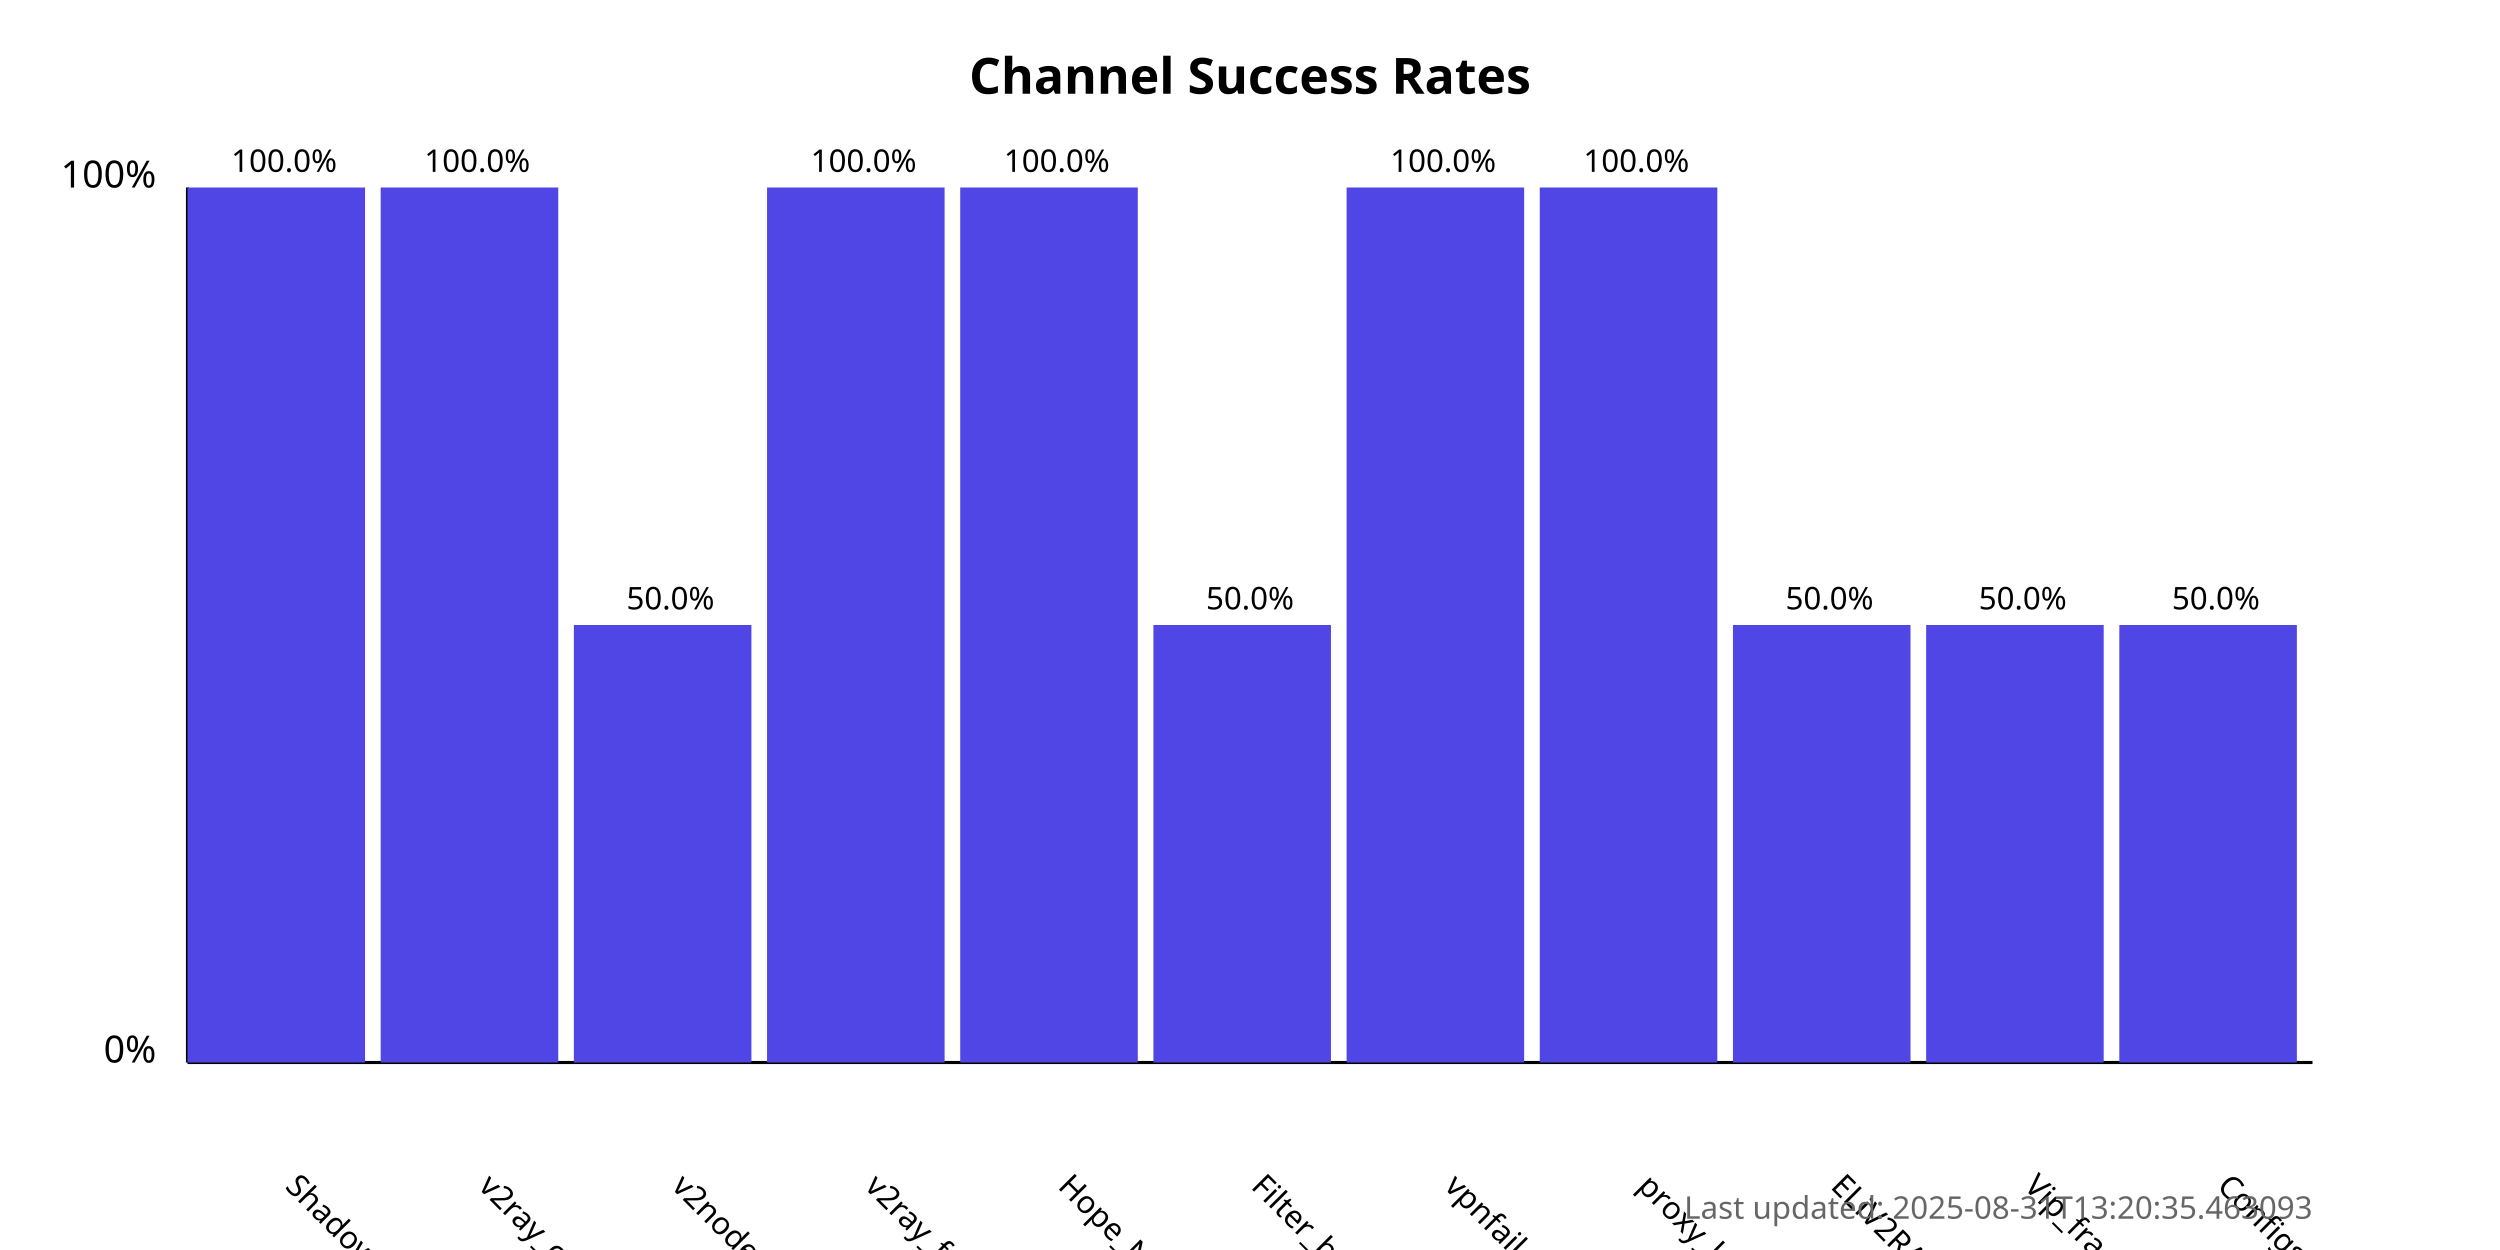
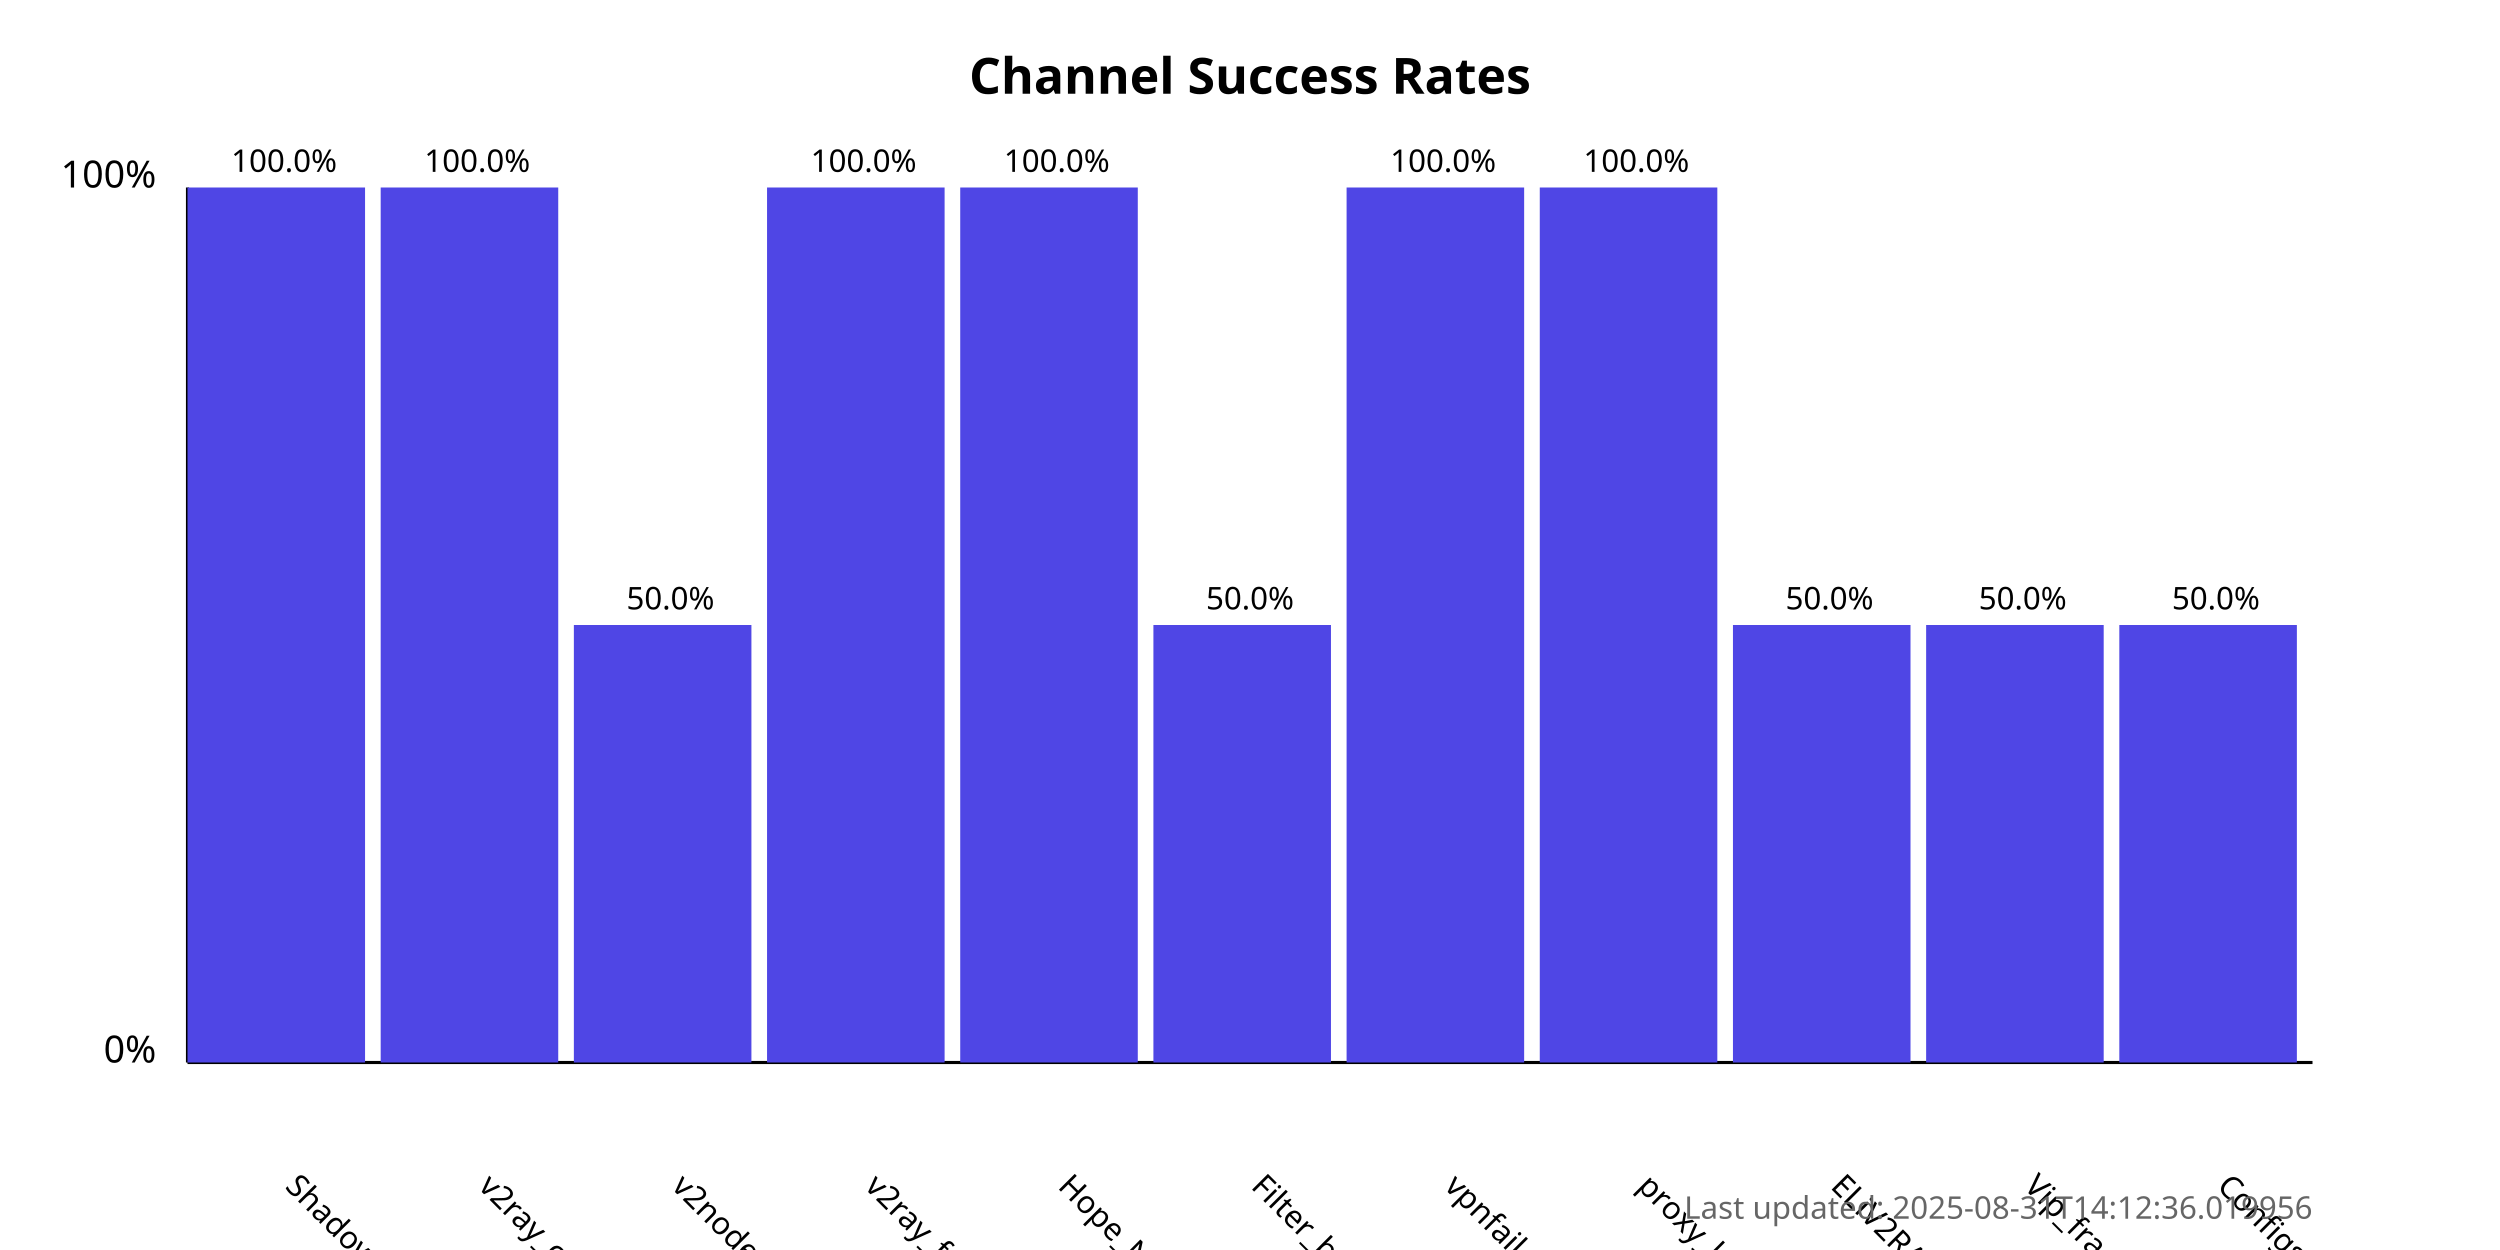
<svg xmlns="http://www.w3.org/2000/svg" width="800" height="400">
  <style>
            .chart-title { font: bold 16px sans-serif; }
            .axis-label { font: 12px sans-serif; }
            .tick-label { font: 10px sans-serif; }
            .bar { fill: #4f46e5; }
            .bar:hover { fill: #6366f1; }
            .timestamp { font: 10px sans-serif; fill: #666; }
        </style>
  <text x="400.0" y="30" text-anchor="middle" class="chart-title">
            Channel Success Rates
        </text>
  <line x1="60" y1="340" x2="60" y2="60" stroke="black" stroke-width="1" />
  <line x1="60" y1="340" x2="740" y2="340" stroke="black" stroke-width="1" />
  <text x="50" y="340" text-anchor="end" class="axis-label">0%</text>
  <text x="50" y="60" text-anchor="end" class="axis-label">100%</text>
  <g>
    <rect x="60" y="60.0" width="56.818" height="280.0" class="bar" />
    <text x="90.909" y="380" transform="rotate(45, 90.90909, 380)" text-anchor="start" class="tick-label">
                ShadowProxy66
            </text>
    <text x="90.909" y="55.0" text-anchor="middle" class="tick-label">
                100.0%
            </text>
  </g>
  <g>
    <rect x="121.818" y="60.0" width="56.818" height="280.0" class="bar" />
    <text x="152.727" y="380" transform="rotate(45, 152.7273, 380)" text-anchor="start" class="tick-label">
                v2ray_configs_pool
            </text>
    <text x="152.727" y="55.0" text-anchor="middle" class="tick-label">
                100.0%
            </text>
  </g>
  <g>
    <rect x="183.636" y="200.0" width="56.818" height="140.0" class="bar" />
    <text x="214.545" y="380" transform="rotate(45, 214.5455, 380)" text-anchor="start" class="tick-label">
                v2nodes
            </text>
    <text x="214.545" y="195.0" text-anchor="middle" class="tick-label">
                50.0%
            </text>
  </g>
  <g>
    <rect x="245.455" y="60.0" width="56.818" height="280.0" class="bar" />
    <text x="276.364" y="380" transform="rotate(45, 276.3636, 380)" text-anchor="start" class="tick-label">
                v2ray_free_conf
            </text>
    <text x="276.364" y="55.0" text-anchor="middle" class="tick-label">
                100.0%
            </text>
  </g>
  <g>
    <rect x="307.273" y="60.0" width="56.818" height="280.0" class="bar" />
    <text x="338.182" y="380" transform="rotate(45, 338.1818, 380)" text-anchor="start" class="tick-label">
                Hope_Net
            </text>
    <text x="338.182" y="55.0" text-anchor="middle" class="tick-label">
                100.0%
            </text>
  </g>
  <g>
    <rect x="369.091" y="200.0" width="56.818" height="140.0" class="bar" />
    <text x="400.0" y="380" transform="rotate(45, 400.0, 380)" text-anchor="start" class="tick-label">
                Filter_breaker
            </text>
    <text x="400.0" y="195.0" text-anchor="middle" class="tick-label">
                50.0%
            </text>
  </g>
  <g>
    <rect x="430.909" y="60.0" width="56.818" height="280.0" class="bar" />
    <text x="461.818" y="380" transform="rotate(45, 461.8182, 380)" text-anchor="start" class="tick-label">
                vpnfail_vless
            </text>
    <text x="461.818" y="55.0" text-anchor="middle" class="tick-label">
                100.0%
            </text>
  </g>
  <g>
    <rect x="492.727" y="60.0" width="56.818" height="280.0" class="bar" />
    <text x="523.636" y="380" transform="rotate(45, 523.6364, 380)" text-anchor="start" class="tick-label">
                proxy_kafee
            </text>
    <text x="523.636" y="55.0" text-anchor="middle" class="tick-label">
                100.0%
            </text>
  </g>
  <g>
    <rect x="554.545" y="200.0" width="56.818" height="140.0" class="bar" />
    <text x="585.455" y="380" transform="rotate(45, 585.4545, 380)" text-anchor="start" class="tick-label">
                ELiV2RAY
            </text>
    <text x="585.455" y="195.0" text-anchor="middle" class="tick-label">
                50.0%
            </text>
  </g>
  <g>
    <rect x="616.364" y="200.0" width="56.818" height="140.0" class="bar" />
    <text x="647.273" y="380" transform="rotate(45, 647.2727, 380)" text-anchor="start" class="tick-label">
                Vip_fragment_v2ray
            </text>
    <text x="647.273" y="195.0" text-anchor="middle" class="tick-label">
                50.0%
            </text>
  </g>
  <g>
    <rect x="678.182" y="200.0" width="56.818" height="140.0" class="bar" />
    <text x="709.091" y="380" transform="rotate(45, 709.0909, 380)" text-anchor="start" class="tick-label">
                ConfigsHubPlus
            </text>
    <text x="709.091" y="195.0" text-anchor="middle" class="tick-label">
                50.0%
            </text>
  </g>
  <text x="740" y="390" text-anchor="end" class="timestamp">
-             Last updated: 2025-08-31T13:20:35.463093
+             Last updated: 2025-08-31T14:12:36.019956
        </text>
</svg>
